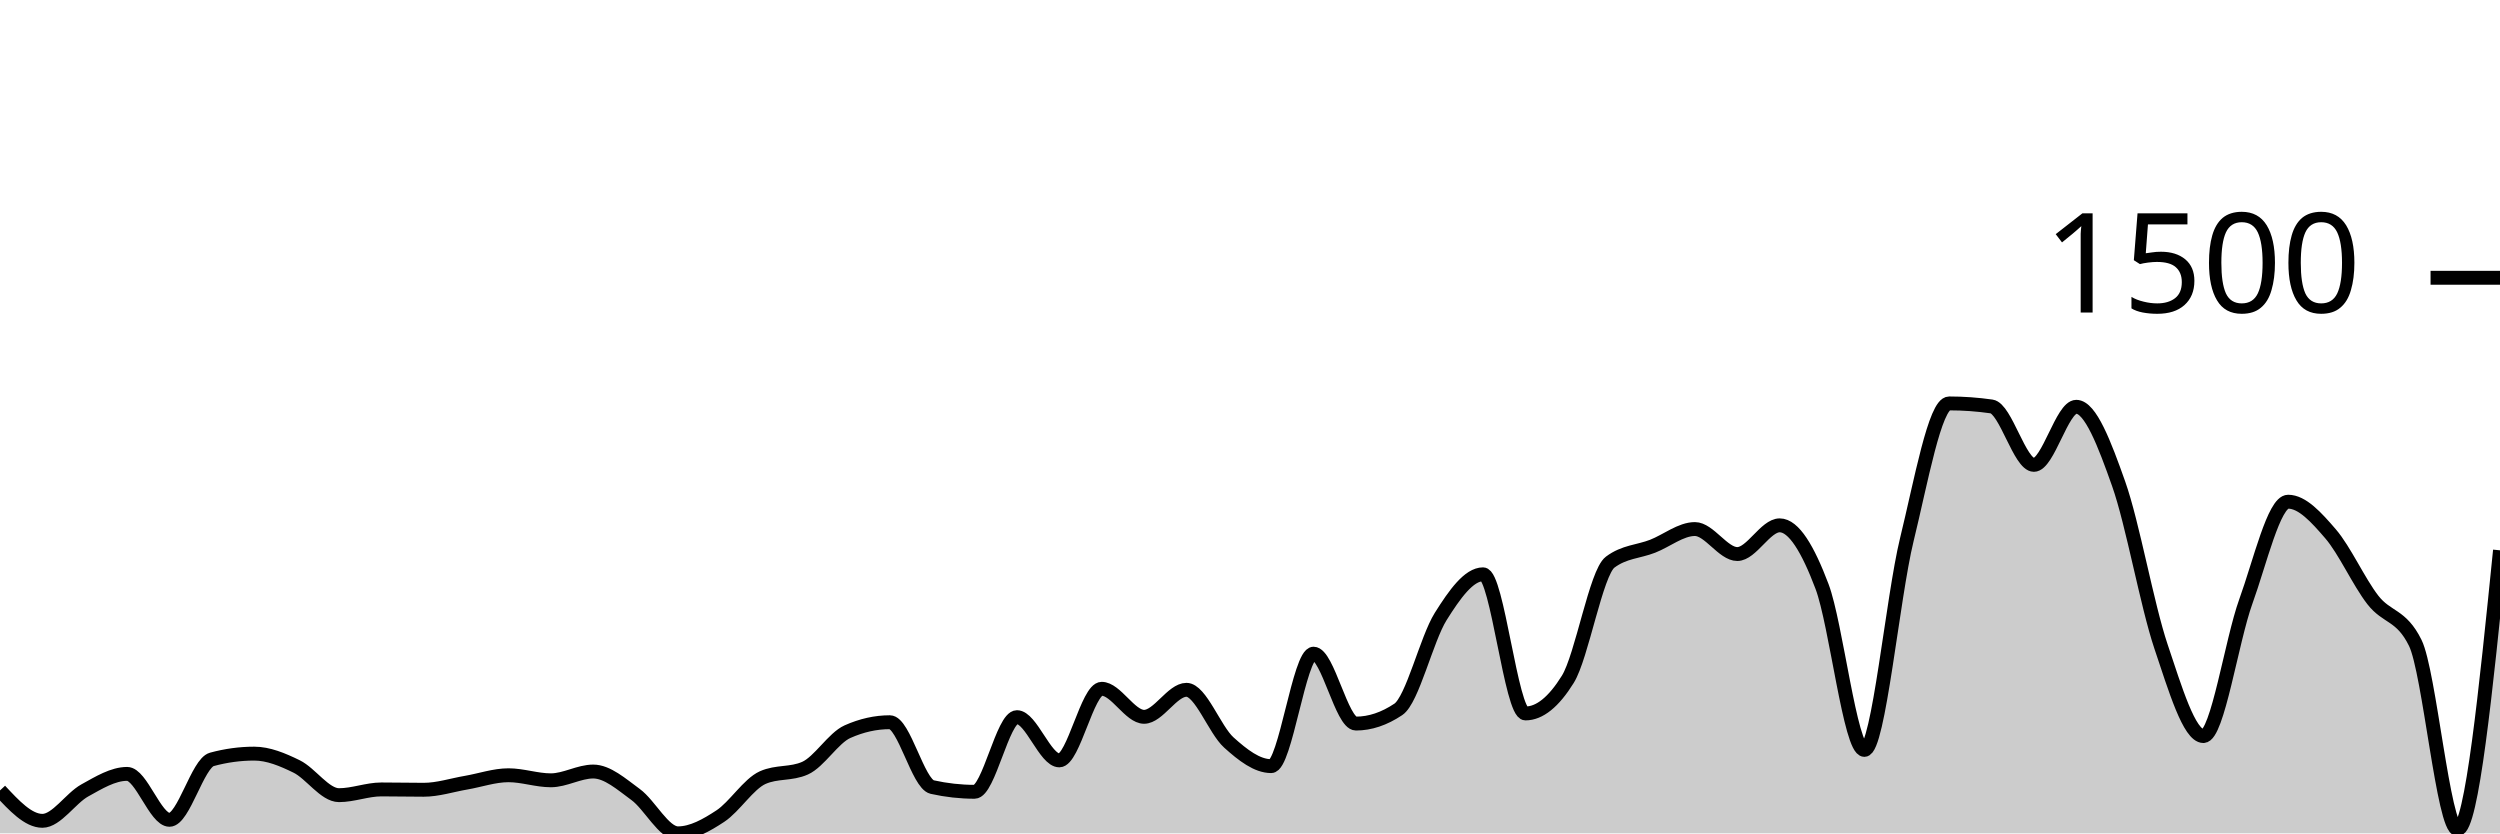
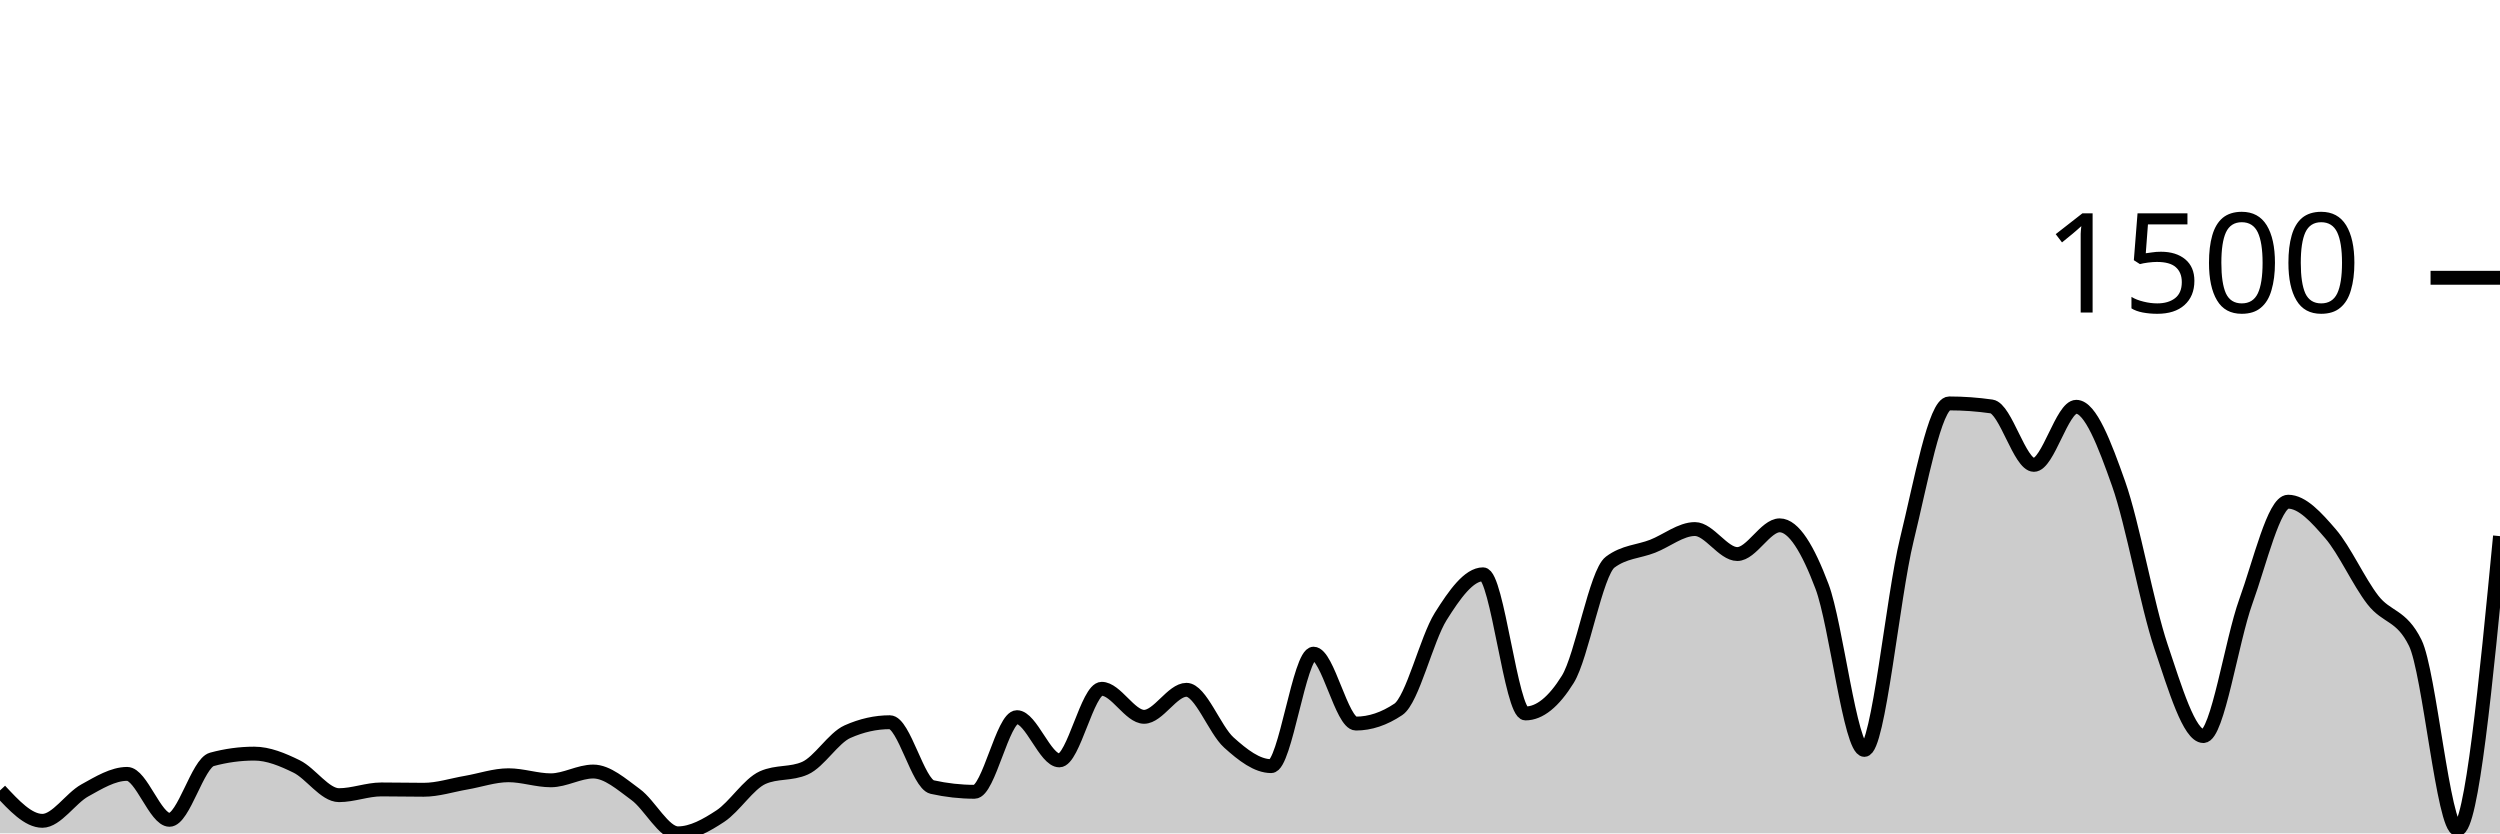
<svg xmlns="http://www.w3.org/2000/svg" viewBox="0 0 180 60">
  <g transform="translate(0,20)">
-     <path class="area" fill="rgba(0, 0, 0, 0.2)" d="M0,36.912C1.017,38.006,2.034,39.1,3.051,39.1C4.068,39.1,5.085,37.475,6.102,36.912C7.119,36.349,8.136,35.72,9.153,35.72C10.169,35.72,11.186,39.027,12.203,39.027C13.22,39.027,14.237,34.95,15.254,34.675C16.271,34.399,17.288,34.261,18.305,34.261C19.322,34.261,20.339,34.687,21.356,35.185C22.373,35.684,23.39,37.252,24.407,37.252C25.424,37.252,26.441,36.839,27.458,36.839C28.475,36.839,29.492,36.863,30.508,36.863C31.525,36.863,32.542,36.527,33.559,36.353C34.576,36.178,35.593,35.818,36.61,35.818C37.627,35.818,38.644,36.182,39.661,36.182C40.678,36.182,41.695,35.55,42.712,35.55C43.729,35.55,44.746,36.462,45.763,37.204C46.78,37.945,47.797,40,48.814,40C49.831,40,50.847,39.429,51.864,38.76C52.881,38.091,53.898,36.442,54.915,35.988C55.932,35.534,56.949,35.761,57.966,35.307C58.983,34.853,60,33.135,61.017,32.681C62.034,32.227,63.051,32,64.068,32C65.085,32,66.102,36.442,67.119,36.669C68.136,36.896,69.153,37.009,70.169,37.009C71.186,37.009,72.203,31.635,73.22,31.635C74.237,31.635,75.254,34.748,76.271,34.748C77.288,34.748,78.305,29.593,79.322,29.593C80.339,29.593,81.356,31.611,82.373,31.611C83.39,31.611,84.407,29.666,85.424,29.666C86.441,29.666,87.458,32.543,88.475,33.459C89.492,34.375,90.508,35.161,91.525,35.161C92.542,35.161,93.559,27.064,94.576,27.064C95.593,27.064,96.61,32.097,97.627,32.097C98.644,32.097,99.661,31.757,100.678,31.076C101.695,30.395,102.712,26.01,103.729,24.389C104.746,22.768,105.763,21.35,106.78,21.35C107.797,21.35,108.814,31.368,109.831,31.368C110.847,31.368,111.864,30.549,112.881,28.912C113.898,27.275,114.915,21.236,115.932,20.474C116.949,19.712,117.966,19.728,118.983,19.331C120,18.934,121.017,18.091,122.034,18.091C123.051,18.091,124.068,19.891,125.085,19.891C126.102,19.891,127.119,17.824,128.136,17.824C129.153,17.824,130.169,19.53,131.186,22.225C132.203,24.92,133.22,33.994,134.237,33.994C135.254,33.994,136.271,23.027,137.288,18.869C138.305,14.711,139.322,9.046,140.339,9.046C141.356,9.046,142.373,9.119,143.39,9.264C144.407,9.41,145.424,13.471,146.441,13.471C147.458,13.471,148.475,9.289,149.492,9.289C150.508,9.289,151.525,11.955,152.542,14.833C153.559,17.71,154.576,23.526,155.593,26.553C156.61,29.581,157.627,32.997,158.644,32.997C159.661,32.997,160.678,26.132,161.695,23.319C162.712,20.507,163.729,16.122,164.746,16.122C165.763,16.122,166.78,17.252,167.797,18.432C168.814,19.611,169.831,21.889,170.847,23.198C171.864,24.507,172.881,24.227,173.898,26.286C174.915,28.344,175.932,39.708,176.949,39.708C177.966,39.708,178.983,29.666,180,19.623L180,40C178.983,40,177.966,40,176.949,40C175.932,40,174.915,40,173.898,40C172.881,40,171.864,40,170.847,40C169.831,40,168.814,40,167.797,40C166.78,40,165.763,40,164.746,40C163.729,40,162.712,40,161.695,40C160.678,40,159.661,40,158.644,40C157.627,40,156.61,40,155.593,40C154.576,40,153.559,40,152.542,40C151.525,40,150.508,40,149.492,40C148.475,40,147.458,40,146.441,40C145.424,40,144.407,40,143.39,40C142.373,40,141.356,40,140.339,40C139.322,40,138.305,40,137.288,40C136.271,40,135.254,40,134.237,40C133.22,40,132.203,40,131.186,40C130.169,40,129.153,40,128.136,40C127.119,40,126.102,40,125.085,40C124.068,40,123.051,40,122.034,40C121.017,40,120,40,118.983,40C117.966,40,116.949,40,115.932,40C114.915,40,113.898,40,112.881,40C111.864,40,110.847,40,109.831,40C108.814,40,107.797,40,106.78,40C105.763,40,104.746,40,103.729,40C102.712,40,101.695,40,100.678,40C99.661,40,98.644,40,97.627,40C96.61,40,95.593,40,94.576,40C93.559,40,92.542,40,91.525,40C90.508,40,89.492,40,88.475,40C87.458,40,86.441,40,85.424,40C84.407,40,83.39,40,82.373,40C81.356,40,80.339,40,79.322,40C78.305,40,77.288,40,76.271,40C75.254,40,74.237,40,73.22,40C72.203,40,71.186,40,70.169,40C69.153,40,68.136,40,67.119,40C66.102,40,65.085,40,64.068,40C63.051,40,62.034,40,61.017,40C60,40,58.983,40,57.966,40C56.949,40,55.932,40,54.915,40C53.898,40,52.881,40,51.864,40C50.847,40,49.831,40,48.814,40C47.797,40,46.78,40,45.763,40C44.746,40,43.729,40,42.712,40C41.695,40,40.678,40,39.661,40C38.644,40,37.627,40,36.61,40C35.593,40,34.576,40,33.559,40C32.542,40,31.525,40,30.508,40C29.492,40,28.475,40,27.458,40C26.441,40,25.424,40,24.407,40C23.39,40,22.373,40,21.356,40C20.339,40,19.322,40,18.305,40C17.288,40,16.271,40,15.254,40C14.237,40,13.22,40,12.203,40C11.186,40,10.169,40,9.153,40C8.136,40,7.119,40,6.102,40C5.085,40,4.068,40,3.051,40C2.034,40,1.017,40,0,40Z" />
-     <path class="line" stroke="black" fill="none" d="M0,36.912C1.017,38.006,2.034,39.1,3.051,39.1C4.068,39.1,5.085,37.475,6.102,36.912C7.119,36.349,8.136,35.72,9.153,35.72C10.169,35.72,11.186,39.027,12.203,39.027C13.22,39.027,14.237,34.95,15.254,34.675C16.271,34.399,17.288,34.261,18.305,34.261C19.322,34.261,20.339,34.687,21.356,35.185C22.373,35.684,23.39,37.252,24.407,37.252C25.424,37.252,26.441,36.839,27.458,36.839C28.475,36.839,29.492,36.863,30.508,36.863C31.525,36.863,32.542,36.527,33.559,36.353C34.576,36.178,35.593,35.818,36.61,35.818C37.627,35.818,38.644,36.182,39.661,36.182C40.678,36.182,41.695,35.55,42.712,35.55C43.729,35.55,44.746,36.462,45.763,37.204C46.78,37.945,47.797,40,48.814,40C49.831,40,50.847,39.429,51.864,38.76C52.881,38.091,53.898,36.442,54.915,35.988C55.932,35.534,56.949,35.761,57.966,35.307C58.983,34.853,60,33.135,61.017,32.681C62.034,32.227,63.051,32,64.068,32C65.085,32,66.102,36.442,67.119,36.669C68.136,36.896,69.153,37.009,70.169,37.009C71.186,37.009,72.203,31.635,73.22,31.635C74.237,31.635,75.254,34.748,76.271,34.748C77.288,34.748,78.305,29.593,79.322,29.593C80.339,29.593,81.356,31.611,82.373,31.611C83.39,31.611,84.407,29.666,85.424,29.666C86.441,29.666,87.458,32.543,88.475,33.459C89.492,34.375,90.508,35.161,91.525,35.161C92.542,35.161,93.559,27.064,94.576,27.064C95.593,27.064,96.61,32.097,97.627,32.097C98.644,32.097,99.661,31.757,100.678,31.076C101.695,30.395,102.712,26.01,103.729,24.389C104.746,22.768,105.763,21.35,106.78,21.35C107.797,21.35,108.814,31.368,109.831,31.368C110.847,31.368,111.864,30.549,112.881,28.912C113.898,27.275,114.915,21.236,115.932,20.474C116.949,19.712,117.966,19.728,118.983,19.331C120,18.934,121.017,18.091,122.034,18.091C123.051,18.091,124.068,19.891,125.085,19.891C126.102,19.891,127.119,17.824,128.136,17.824C129.153,17.824,130.169,19.53,131.186,22.225C132.203,24.92,133.22,33.994,134.237,33.994C135.254,33.994,136.271,23.027,137.288,18.869C138.305,14.711,139.322,9.046,140.339,9.046C141.356,9.046,142.373,9.119,143.39,9.264C144.407,9.41,145.424,13.471,146.441,13.471C147.458,13.471,148.475,9.289,149.492,9.289C150.508,9.289,151.525,11.955,152.542,14.833C153.559,17.71,154.576,23.526,155.593,26.553C156.61,29.581,157.627,32.997,158.644,32.997C159.661,32.997,160.678,26.132,161.695,23.319C162.712,20.507,163.729,16.122,164.746,16.122C165.763,16.122,166.78,17.252,167.797,18.432C168.814,19.611,169.831,21.889,170.847,23.198C171.864,24.507,172.881,24.227,173.898,26.286C174.915,28.344,175.932,39.708,176.949,39.708C177.966,39.708,178.983,29.666,180,19.623" />
+     <path class="area" fill="rgba(0, 0, 0, 0.2)" d="M0,36.912C1.017,38.006,2.034,39.1,3.051,39.1C4.068,39.1,5.085,37.475,6.102,36.912C7.119,36.349,8.136,35.72,9.153,35.72C10.169,35.72,11.186,39.027,12.203,39.027C13.22,39.027,14.237,34.95,15.254,34.675C16.271,34.399,17.288,34.261,18.305,34.261C19.322,34.261,20.339,34.687,21.356,35.185C22.373,35.684,23.39,37.252,24.407,37.252C25.424,37.252,26.441,36.839,27.458,36.839C28.475,36.839,29.492,36.863,30.508,36.863C31.525,36.863,32.542,36.527,33.559,36.353C34.576,36.178,35.593,35.818,36.61,35.818C37.627,35.818,38.644,36.182,39.661,36.182C40.678,36.182,41.695,35.55,42.712,35.55C43.729,35.55,44.746,36.462,45.763,37.204C46.78,37.945,47.797,40,48.814,40C49.831,40,50.847,39.429,51.864,38.76C52.881,38.091,53.898,36.442,54.915,35.988C55.932,35.534,56.949,35.761,57.966,35.307C58.983,34.853,60,33.135,61.017,32.681C62.034,32.227,63.051,32,64.068,32C65.085,32,66.102,36.442,67.119,36.669C68.136,36.896,69.153,37.009,70.169,37.009C71.186,37.009,72.203,31.635,73.22,31.635C74.237,31.635,75.254,34.748,76.271,34.748C77.288,34.748,78.305,29.593,79.322,29.593C80.339,29.593,81.356,31.611,82.373,31.611C83.39,31.611,84.407,29.666,85.424,29.666C86.441,29.666,87.458,32.543,88.475,33.459C89.492,34.375,90.508,35.161,91.525,35.161C92.542,35.161,93.559,27.064,94.576,27.064C95.593,27.064,96.61,32.097,97.627,32.097C98.644,32.097,99.661,31.757,100.678,31.076C101.695,30.395,102.712,26.01,103.729,24.389C104.746,22.768,105.763,21.35,106.78,21.35C107.797,21.35,108.814,31.368,109.831,31.368C110.847,31.368,111.864,30.549,112.881,28.912C113.898,27.275,114.915,21.236,115.932,20.474C116.949,19.712,117.966,19.728,118.983,19.331C120,18.934,121.017,18.091,122.034,18.091C123.051,18.091,124.068,19.891,125.085,19.891C126.102,19.891,127.119,17.824,128.136,17.824C129.153,17.824,130.169,19.53,131.186,22.225C132.203,24.92,133.22,33.994,134.237,33.994C135.254,33.994,136.271,23.027,137.288,18.869C138.305,14.711,139.322,9.046,140.339,9.046C141.356,9.046,142.373,9.119,143.39,9.264C144.407,9.41,145.424,13.471,146.441,13.471C147.458,13.471,148.475,9.289,149.492,9.289C150.508,9.289,151.525,11.955,152.542,14.833C153.559,17.71,154.576,23.526,155.593,26.553C156.61,29.581,157.627,32.997,158.644,32.997C159.661,32.997,160.678,26.132,161.695,23.319C162.712,20.507,163.729,16.122,164.746,16.122C165.763,16.122,166.78,17.252,167.797,18.432C168.814,19.611,169.831,21.889,170.847,23.198C171.864,24.507,172.881,24.227,173.898,26.286C174.915,28.344,175.932,39.708,176.949,39.708C177.966,39.708,178.983,29.155,180,18.602L180,40C178.983,40,177.966,40,176.949,40C175.932,40,174.915,40,173.898,40C172.881,40,171.864,40,170.847,40C169.831,40,168.814,40,167.797,40C166.78,40,165.763,40,164.746,40C163.729,40,162.712,40,161.695,40C160.678,40,159.661,40,158.644,40C157.627,40,156.61,40,155.593,40C154.576,40,153.559,40,152.542,40C151.525,40,150.508,40,149.492,40C148.475,40,147.458,40,146.441,40C145.424,40,144.407,40,143.39,40C142.373,40,141.356,40,140.339,40C139.322,40,138.305,40,137.288,40C136.271,40,135.254,40,134.237,40C133.22,40,132.203,40,131.186,40C130.169,40,129.153,40,128.136,40C127.119,40,126.102,40,125.085,40C124.068,40,123.051,40,122.034,40C121.017,40,120,40,118.983,40C117.966,40,116.949,40,115.932,40C114.915,40,113.898,40,112.881,40C111.864,40,110.847,40,109.831,40C108.814,40,107.797,40,106.78,40C105.763,40,104.746,40,103.729,40C102.712,40,101.695,40,100.678,40C99.661,40,98.644,40,97.627,40C96.61,40,95.593,40,94.576,40C93.559,40,92.542,40,91.525,40C90.508,40,89.492,40,88.475,40C87.458,40,86.441,40,85.424,40C84.407,40,83.39,40,82.373,40C81.356,40,80.339,40,79.322,40C78.305,40,77.288,40,76.271,40C75.254,40,74.237,40,73.22,40C72.203,40,71.186,40,70.169,40C69.153,40,68.136,40,67.119,40C66.102,40,65.085,40,64.068,40C63.051,40,62.034,40,61.017,40C60,40,58.983,40,57.966,40C56.949,40,55.932,40,54.915,40C53.898,40,52.881,40,51.864,40C50.847,40,49.831,40,48.814,40C47.797,40,46.78,40,45.763,40C44.746,40,43.729,40,42.712,40C41.695,40,40.678,40,39.661,40C38.644,40,37.627,40,36.61,40C35.593,40,34.576,40,33.559,40C32.542,40,31.525,40,30.508,40C29.492,40,28.475,40,27.458,40C26.441,40,25.424,40,24.407,40C23.39,40,22.373,40,21.356,40C20.339,40,19.322,40,18.305,40C17.288,40,16.271,40,15.254,40C14.237,40,13.22,40,12.203,40C11.186,40,10.169,40,9.153,40C8.136,40,7.119,40,6.102,40C5.085,40,4.068,40,3.051,40C2.034,40,1.017,40,0,40Z" />
+     <path class="line" stroke="black" fill="none" d="M0,36.912C1.017,38.006,2.034,39.1,3.051,39.1C4.068,39.1,5.085,37.475,6.102,36.912C7.119,36.349,8.136,35.72,9.153,35.72C10.169,35.72,11.186,39.027,12.203,39.027C13.22,39.027,14.237,34.95,15.254,34.675C16.271,34.399,17.288,34.261,18.305,34.261C19.322,34.261,20.339,34.687,21.356,35.185C22.373,35.684,23.39,37.252,24.407,37.252C25.424,37.252,26.441,36.839,27.458,36.839C28.475,36.839,29.492,36.863,30.508,36.863C31.525,36.863,32.542,36.527,33.559,36.353C34.576,36.178,35.593,35.818,36.61,35.818C37.627,35.818,38.644,36.182,39.661,36.182C40.678,36.182,41.695,35.55,42.712,35.55C43.729,35.55,44.746,36.462,45.763,37.204C46.78,37.945,47.797,40,48.814,40C49.831,40,50.847,39.429,51.864,38.76C52.881,38.091,53.898,36.442,54.915,35.988C55.932,35.534,56.949,35.761,57.966,35.307C58.983,34.853,60,33.135,61.017,32.681C62.034,32.227,63.051,32,64.068,32C65.085,32,66.102,36.442,67.119,36.669C68.136,36.896,69.153,37.009,70.169,37.009C71.186,37.009,72.203,31.635,73.22,31.635C74.237,31.635,75.254,34.748,76.271,34.748C77.288,34.748,78.305,29.593,79.322,29.593C80.339,29.593,81.356,31.611,82.373,31.611C83.39,31.611,84.407,29.666,85.424,29.666C86.441,29.666,87.458,32.543,88.475,33.459C89.492,34.375,90.508,35.161,91.525,35.161C92.542,35.161,93.559,27.064,94.576,27.064C95.593,27.064,96.61,32.097,97.627,32.097C98.644,32.097,99.661,31.757,100.678,31.076C101.695,30.395,102.712,26.01,103.729,24.389C104.746,22.768,105.763,21.35,106.78,21.35C107.797,21.35,108.814,31.368,109.831,31.368C110.847,31.368,111.864,30.549,112.881,28.912C113.898,27.275,114.915,21.236,115.932,20.474C116.949,19.712,117.966,19.728,118.983,19.331C120,18.934,121.017,18.091,122.034,18.091C123.051,18.091,124.068,19.891,125.085,19.891C126.102,19.891,127.119,17.824,128.136,17.824C129.153,17.824,130.169,19.53,131.186,22.225C132.203,24.92,133.22,33.994,134.237,33.994C135.254,33.994,136.271,23.027,137.288,18.869C138.305,14.711,139.322,9.046,140.339,9.046C141.356,9.046,142.373,9.119,143.39,9.264C144.407,9.41,145.424,13.471,146.441,13.471C147.458,13.471,148.475,9.289,149.492,9.289C150.508,9.289,151.525,11.955,152.542,14.833C153.559,17.71,154.576,23.526,155.593,26.553C156.61,29.581,157.627,32.997,158.644,32.997C159.661,32.997,160.678,26.132,161.695,23.319C162.712,20.507,163.729,16.122,164.746,16.122C165.763,16.122,166.78,17.252,167.797,18.432C168.814,19.611,169.831,21.889,170.847,23.198C171.864,24.507,172.881,24.227,173.898,26.286C174.915,28.344,175.932,39.708,176.949,39.708C177.966,39.708,178.983,29.155,180,18.602" />
    <path class="axis-ceiling" stroke-width="1" stroke="black" fill="none" d="M175,0L180,0" />
    <text class="axis-ceiling-label" font-family="sans-serif" text-anchor="end" font-size="10px" x="170" y="2.5">1500</text>
  </g>
</svg>
